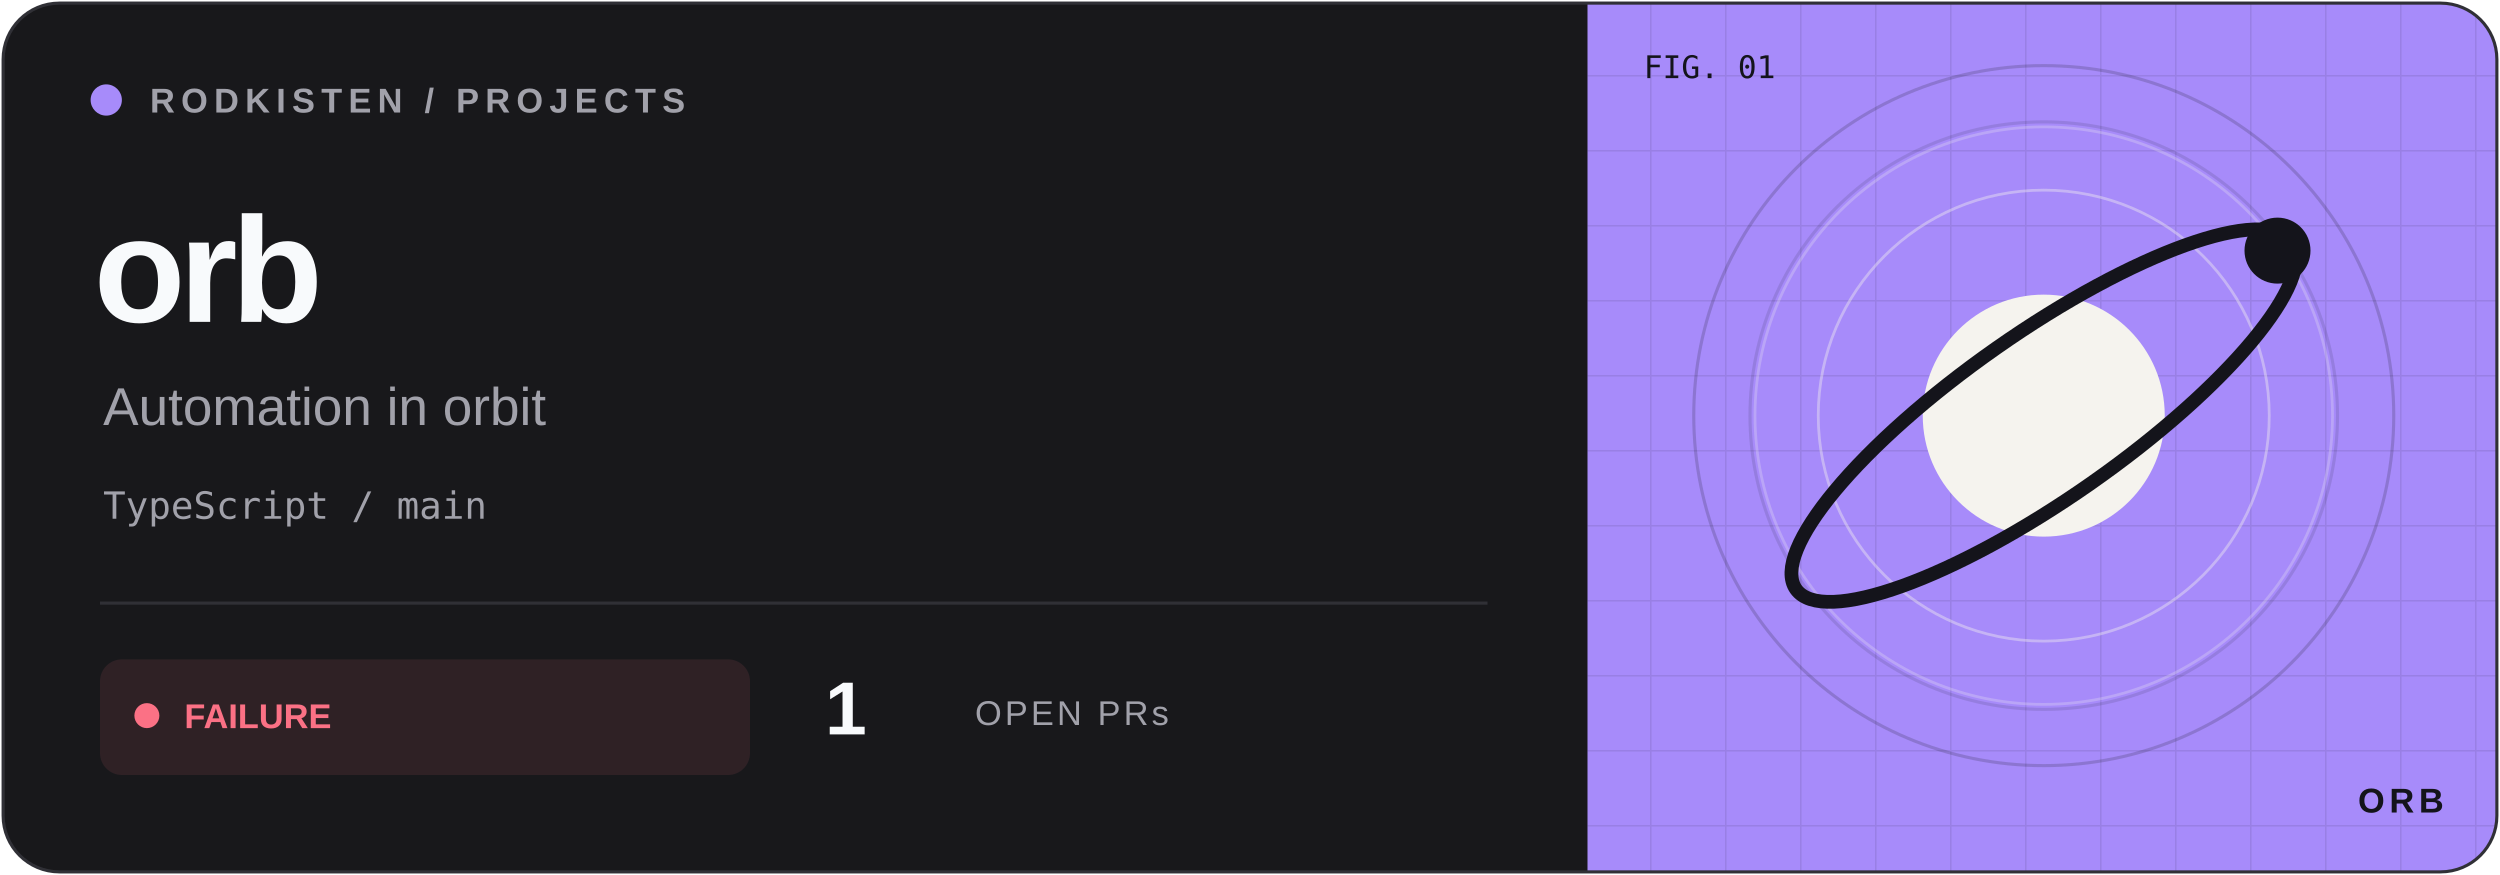
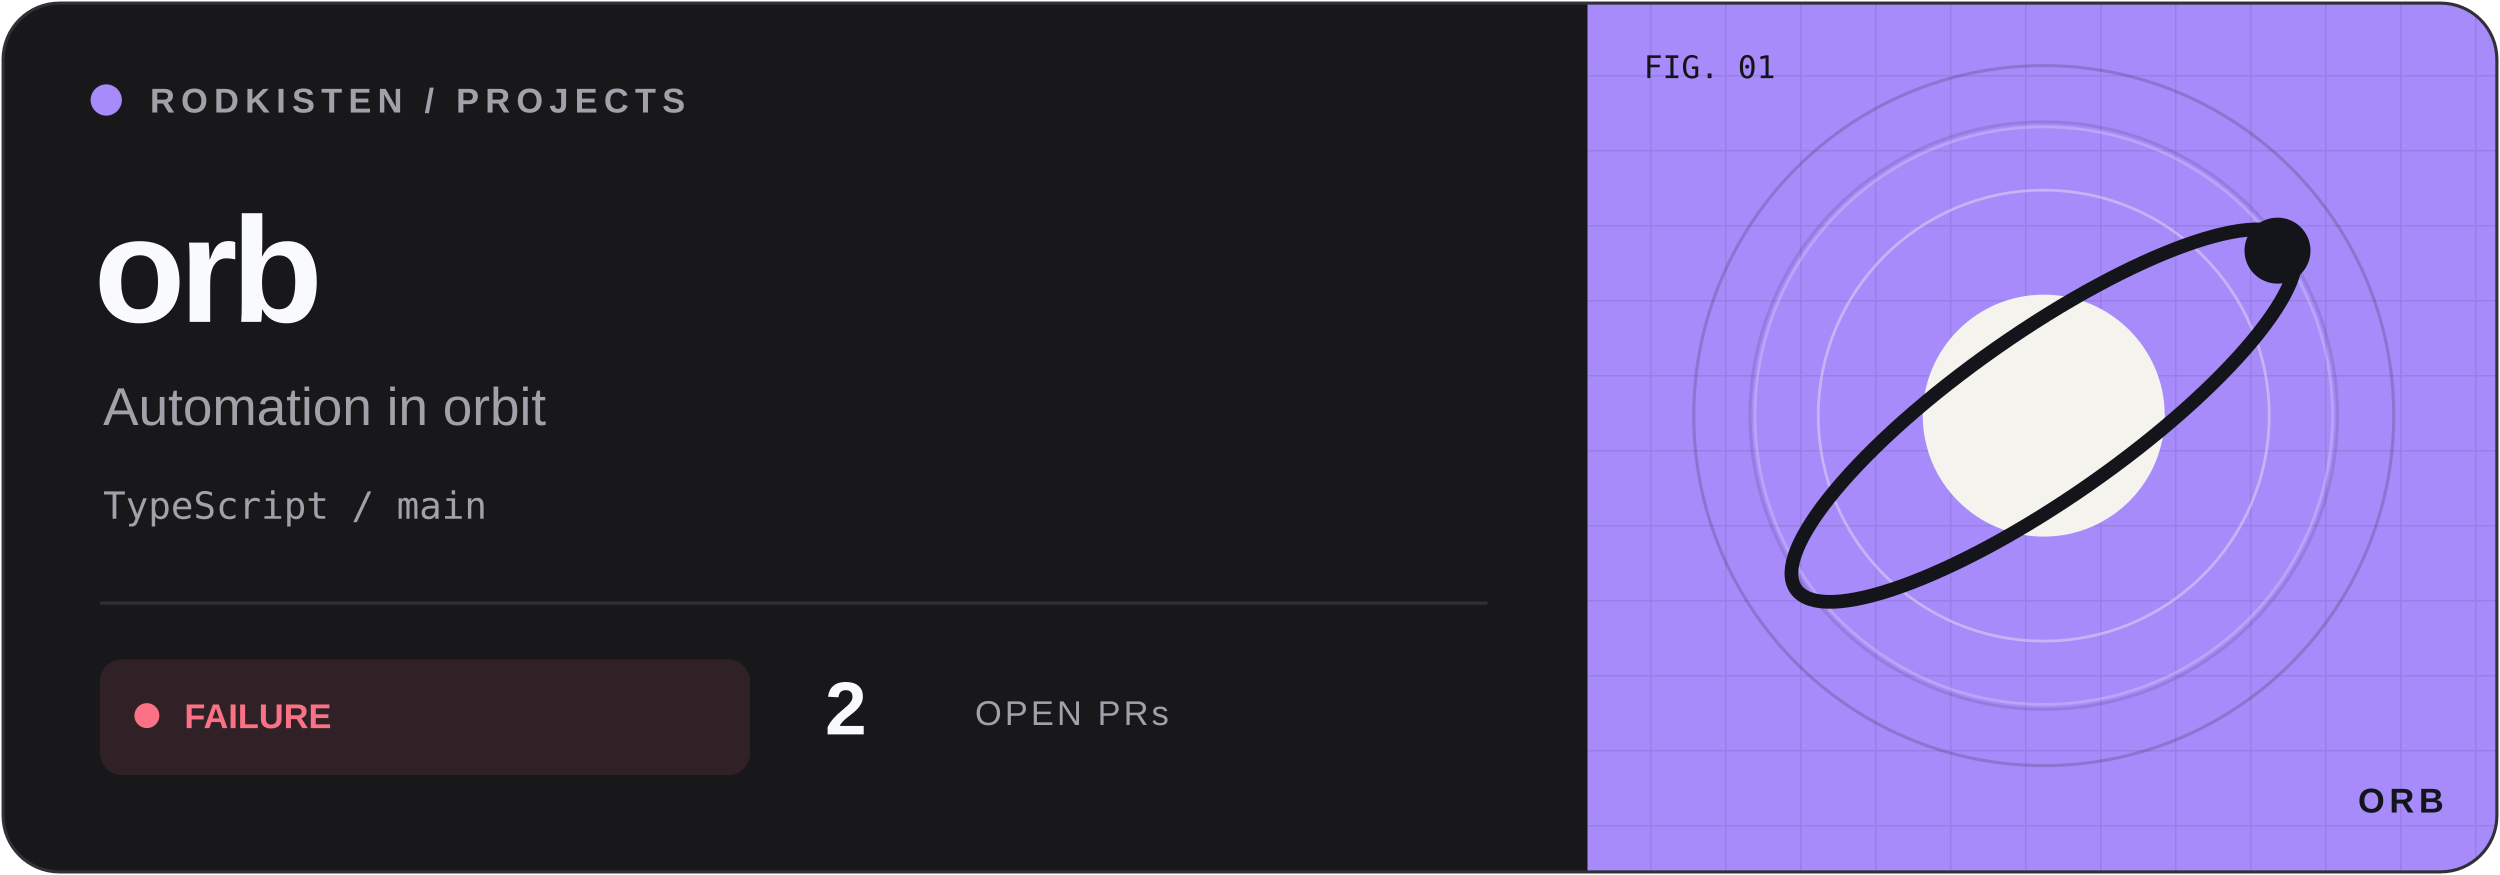
<svg xmlns="http://www.w3.org/2000/svg" width="800" height="280" viewBox="0 0 800 280">
  <defs>
    <clipPath id="frame">
      <rect x="1" y="1" width="798" height="278" rx="18" />
    </clipPath>
    <pattern id="grid" width="24" height="24" patternUnits="userSpaceOnUse">
      <path d="M24 0H0V24" fill="none" stroke="#14141b" stroke-opacity=".09" />
    </pattern>
  </defs>
  <g clip-path="url(#frame)">
    <rect width="800" height="280" fill="#18181b" />
    <rect x="508" width="292" height="280" fill="#a78bfa" />
    <rect x="508" width="292" height="280" fill="url(#grid)" />
    <circle cx="654" cy="133" r="112" fill="none" stroke="#14141b" stroke-opacity=".18" />
    <circle cx="654" cy="133" r="94" fill="none" stroke="#14141b" stroke-opacity=".12" />
    <g transform="translate(654 133) scale(.88)" color="#a78bfa">
      <circle r="105" fill="none" stroke="#f5f3ee" opacity=".25" />
      <circle r="82" fill="none" stroke="#f5f3ee" opacity=".4" />
      <circle r="44" fill="#f5f3ee" />
      <ellipse rx="110" ry="30" transform="rotate(-35)" fill="none" stroke="#14141b" stroke-width="5" />
      <circle cx="85" cy="-60" r="12" fill="#14141b" />
    </g>
    <g font-family="Geist,Arial,sans-serif">
      <circle cx="34" cy="32" r="5" fill="#a78bfa" />
      <text x="48" y="36" font-size="11" font-weight="600" letter-spacing="2" fill="#a1a1aa">RODKISTEN / PROJECTS</text>
      <text x="30" y="103" font-size="48" letter-spacing="-2" font-weight="700" fill="#f8fafc">orb</text>
      <text x="33" y="136" font-size="17" fill="#a1a1aa">Automation in orbit</text>
      <text x="33" y="166" font-size="12" font-family="monospace" fill="#a1a1aa">TypeScript / main</text>
      <path d="M32 193H476" stroke="#303036" />
      <rect x="32" y="211" width="208" height="37" rx="7" fill="#fb7185" fill-opacity=".10" />
      <circle cx="47" cy="229" r="4" fill="#fb7185" />
      <text x="59" y="233" font-size="11" font-weight="700" fill="#fb7185">FAILURE</text>
-       <text x="264" y="235" font-size="24" font-weight="700" fill="#f8fafc">1</text>
+       <text x="264" y="235" font-size="24" font-weight="700" fill="#f8fafc">2</text>
      <text x="312" y="232" font-size="11" letter-spacing="1" fill="#a1a1aa">OPEN PRs</text>
      <text x="526" y="25" font-size="10" font-family="monospace" fill="#14141b">FIG. 01</text>
      <text x="782" y="260" text-anchor="end" font-size="11" font-weight="700" letter-spacing="1.5" fill="#14141b">ORB</text>
    </g>
  </g>
  <rect x="1" y="1" width="798" height="278" rx="18" fill="none" stroke="#303036" />
</svg>
